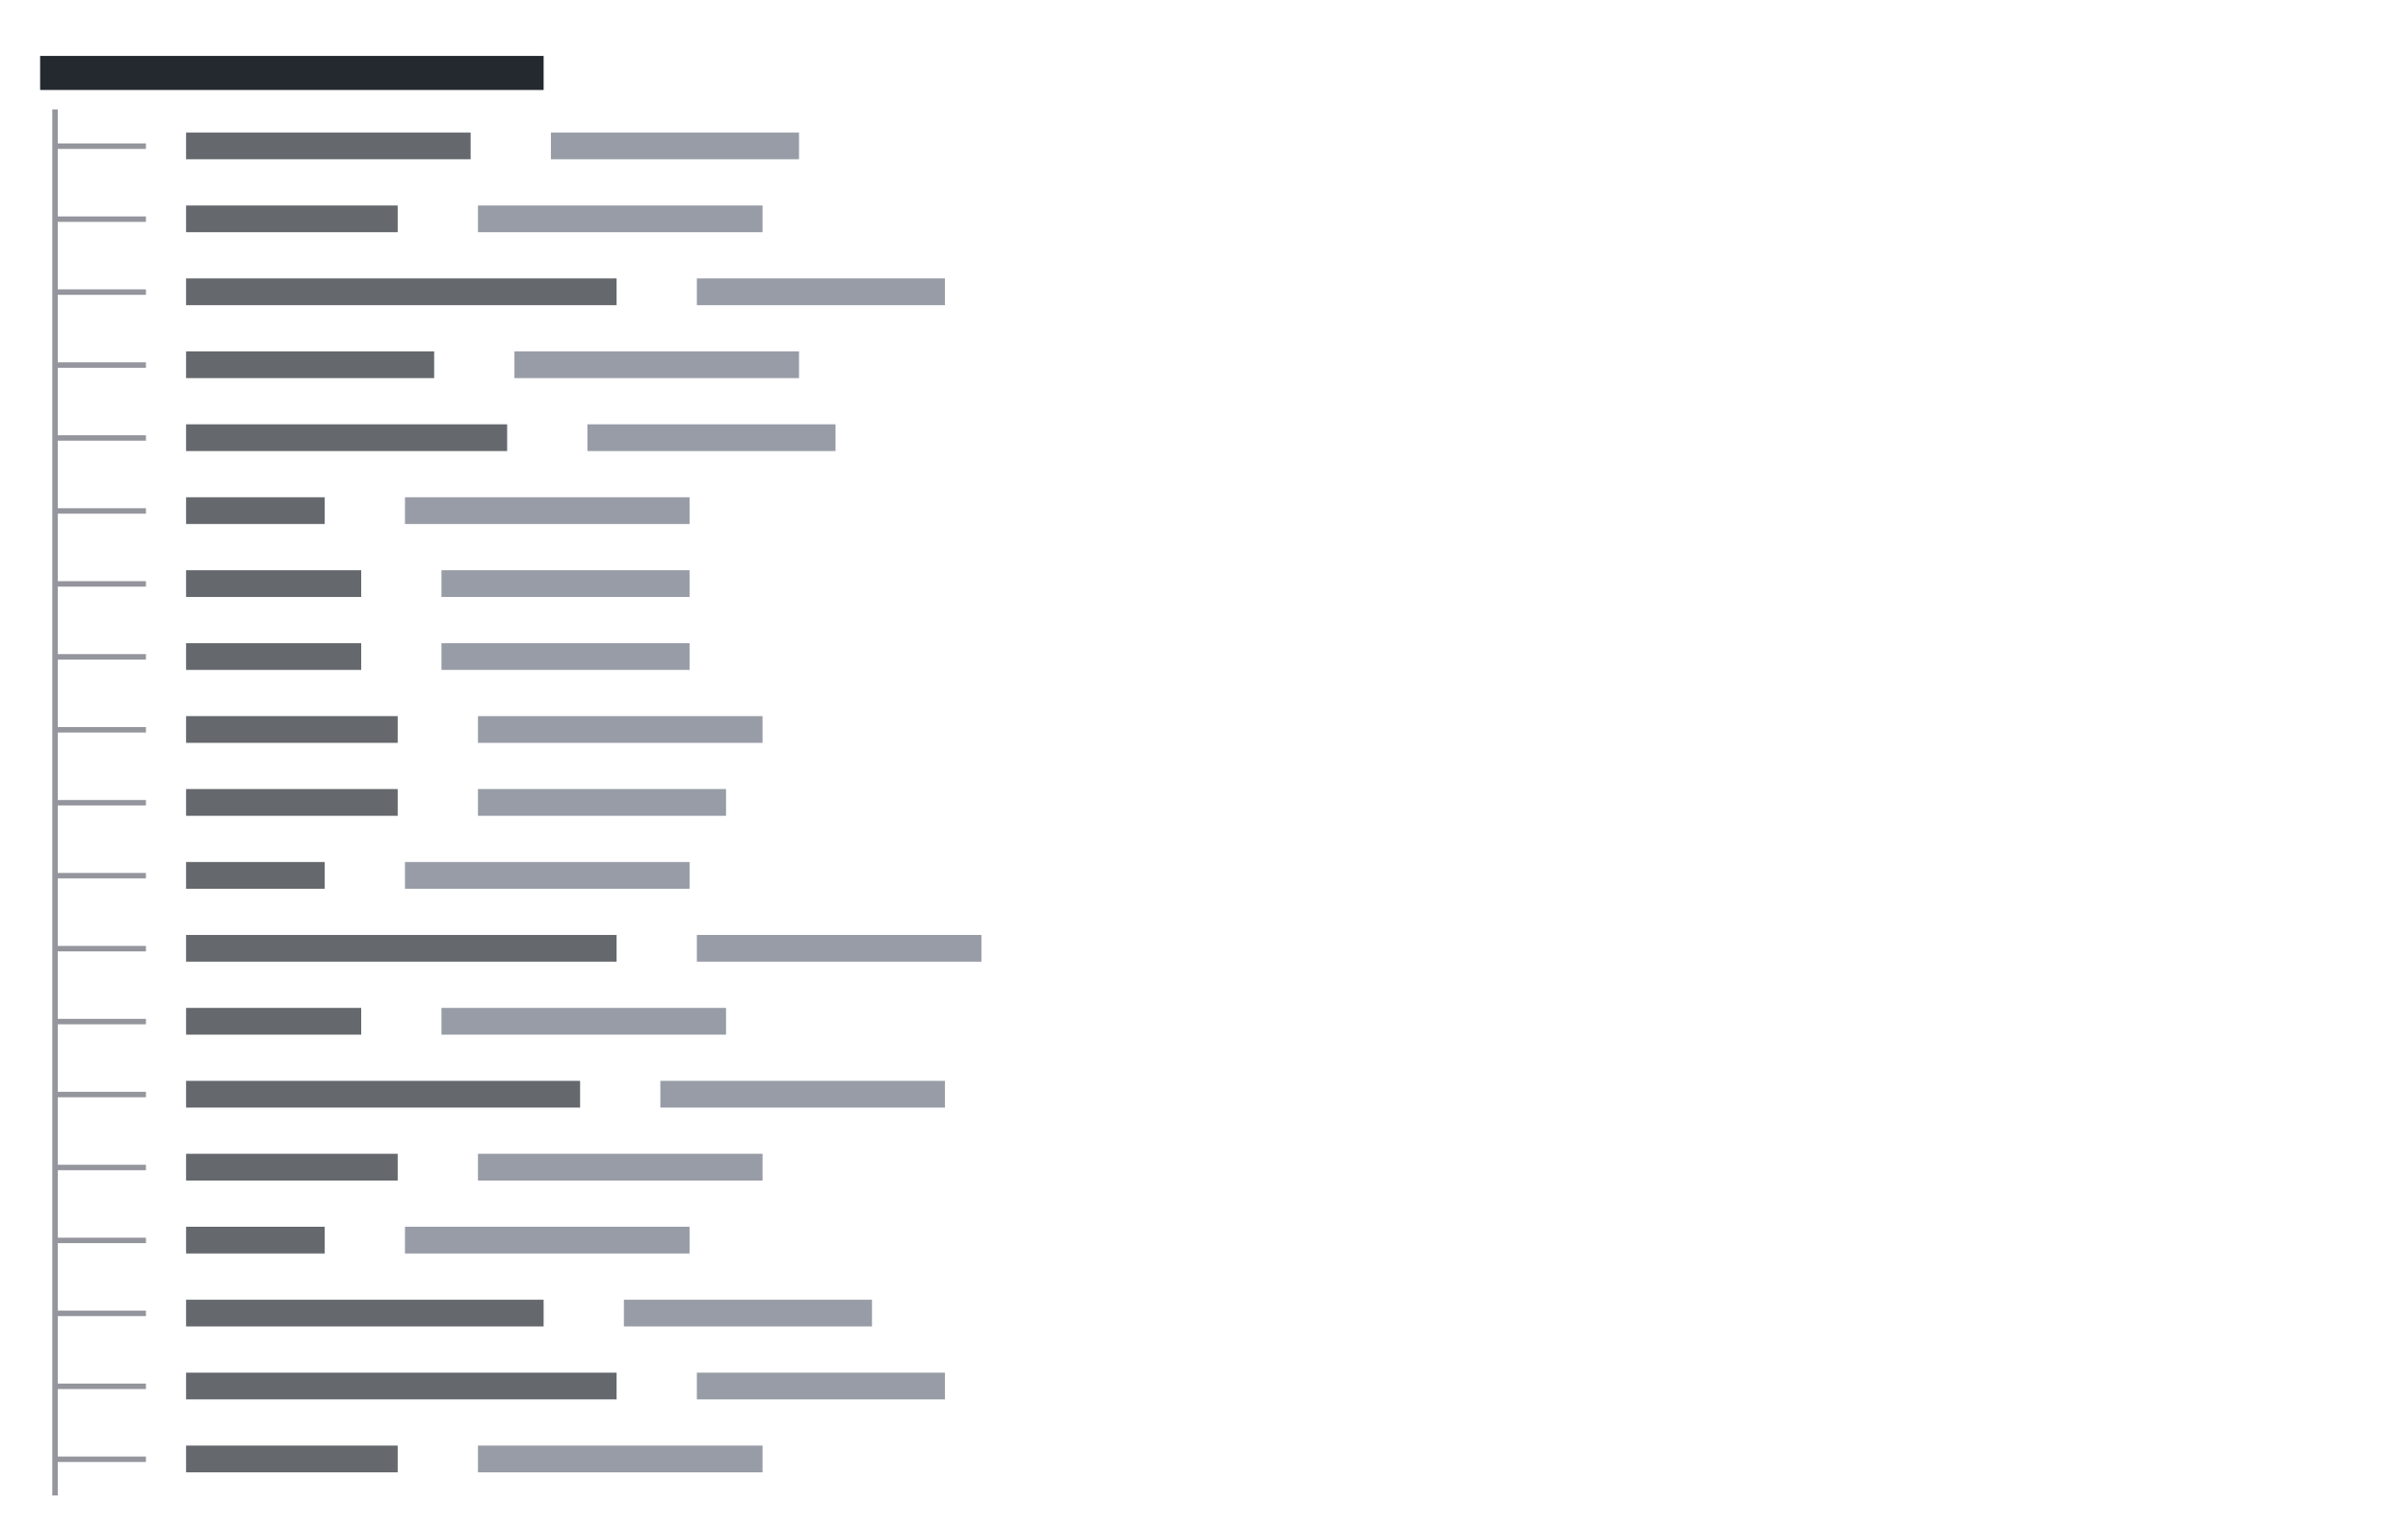
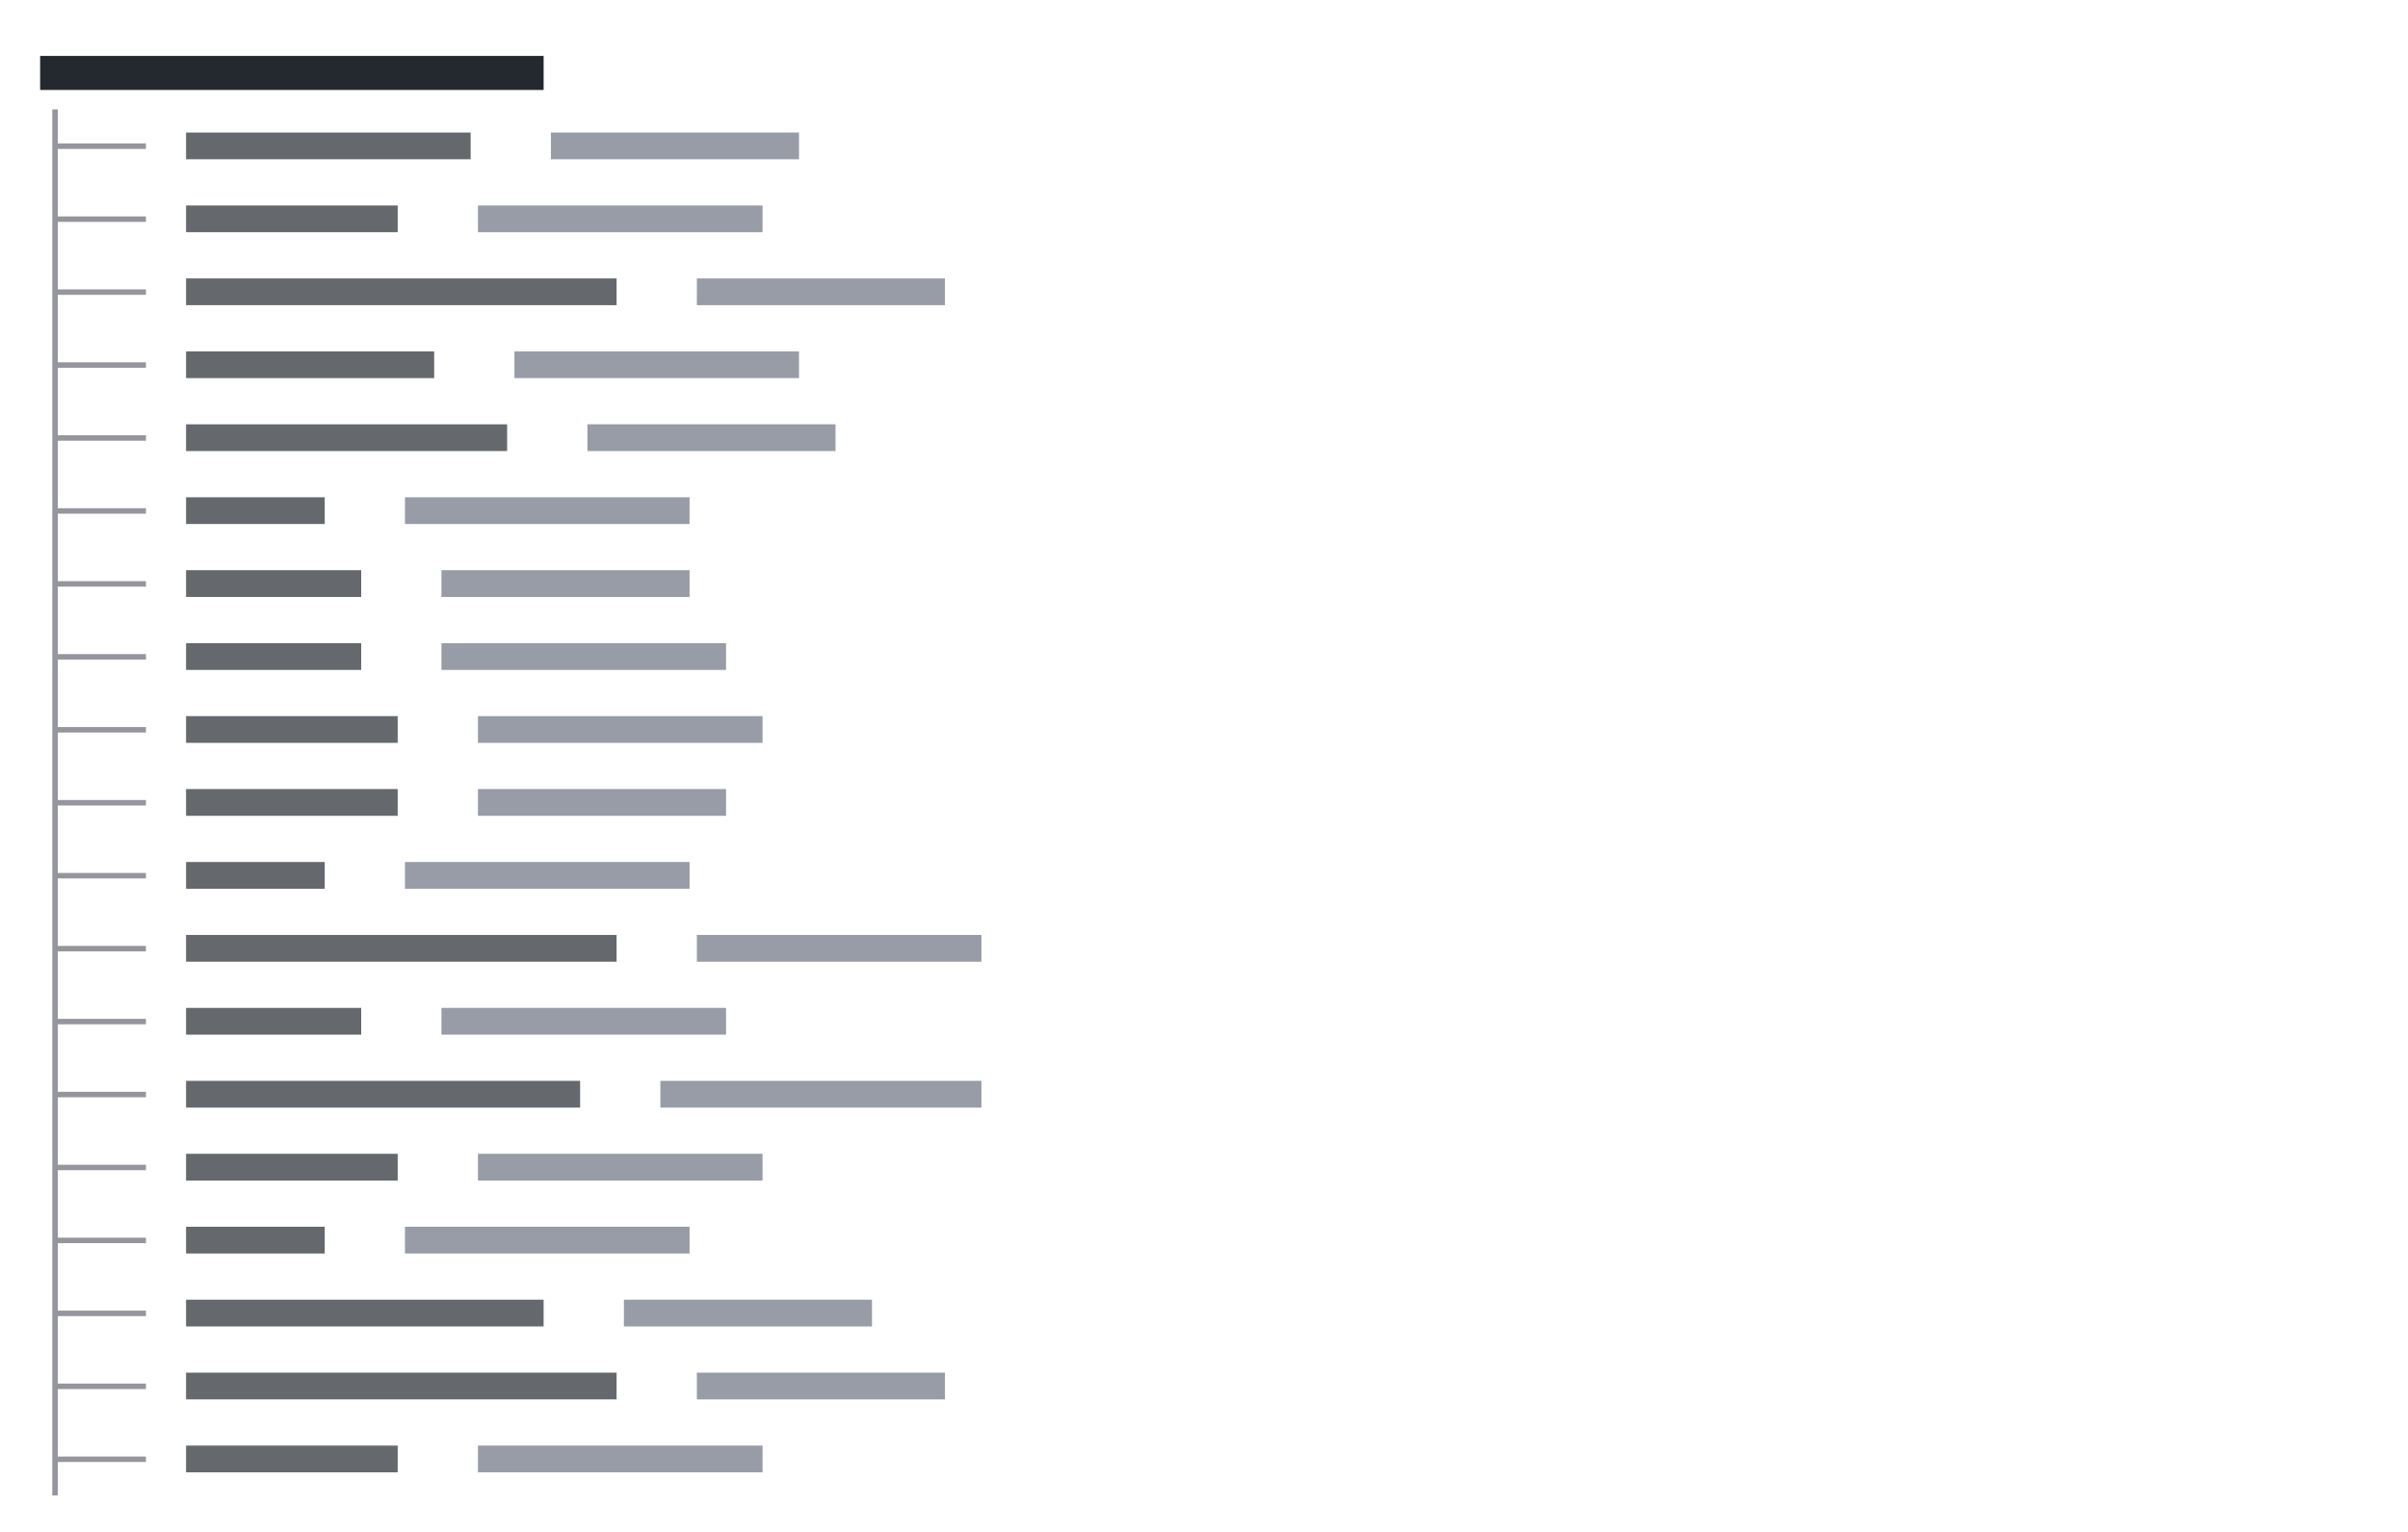
<svg xmlns="http://www.w3.org/2000/svg" viewBox="0 0 396 252" preserveAspectRatio="xMinYMin slice">
  <rect width="100%" height="100%" fill="#ffffff" />
  <g transform="translate(6 6)">
    <path fill="#24292f" opacity="0.7" d="M24.6 15.8h46.8v4.4h-46.8zM24.6 27.8h34.8v4.4h-34.8zM24.6 39.8h70.8v4.4h-70.8zM24.6 51.8h40.8v4.4h-40.8zM24.6 63.8h52.8v4.4h-52.8zM24.6 75.8h22.8v4.4h-22.8zM24.6 87.8h28.8v4.4h-28.8zM24.6 99.8h28.8v4.4h-28.8zM24.6 111.8h34.8v4.4h-34.8zM24.6 123.8h34.8v4.4h-34.8zM24.6 135.8h22.8v4.4h-22.8zM24.6 147.8h70.8v4.4h-70.8zM24.6 159.8h28.8v4.4h-28.8zM24.6 171.8h64.8v4.4h-64.8zM24.6 183.8h34.8v4.4h-34.8zM24.6 195.8h22.8v4.4h-22.8zM24.6 207.8h58.8v4.4h-58.8zM24.6 219.8h70.8v4.4h-70.8zM24.6 231.8h34.8v4.4h-34.8z" />
    <path fill="#24292f" d="M0.6 3.2h82.8v5.6h-82.8z" />
-     <path fill="#6b7280" opacity="0.7" d="M84.6 15.8h40.8v4.4h-40.8zM72.6 27.8h46.8v4.4h-46.8zM108.6 39.8h40.8v4.4h-40.8zM78.6 51.8h46.8v4.4h-46.8zM90.6 63.8h40.8v4.4h-40.8zM60.6 75.8h46.8v4.4h-46.8zM66.6 87.8h40.8v4.4h-40.8zM66.6 99.8h40.8v4.4h-40.8zM72.6 111.8h46.8v4.4h-46.8zM72.6 123.8h40.8v4.4h-40.8zM60.6 135.8h46.8v4.4h-46.8zM108.6 147.8h46.8v4.4h-46.8zM66.6 159.8h46.8v4.4h-46.8zM102.6 171.8h46.8v4.4h-46.8zM72.6 183.8h46.8v4.4h-46.8zM60.6 195.8h46.8v4.4h-46.8zM96.6 207.8h40.8v4.4h-40.8zM108.6 219.8h40.8v4.4h-40.8zM72.6 231.8h46.8v4.4h-46.8z" />
+     <path fill="#6b7280" opacity="0.7" d="M84.6 15.8h40.8v4.4h-40.8zM72.6 27.8h46.8v4.4h-46.8zM108.6 39.8h40.8v4.4h-40.8zM78.6 51.8h46.8v4.4h-46.8zM90.6 63.8h40.8v4.4h-40.8zM60.6 75.8h46.8v4.4h-46.8zM66.6 87.8h40.8v4.4h-40.8zM66.6 99.8h46.8v4.4h-46.8zM72.6 111.8h46.8v4.4h-46.8zM72.6 123.8h40.8v4.4h-40.8zM60.6 135.8h46.8v4.4h-46.8zM108.6 147.8h46.8v4.4h-46.8zM66.6 159.8h46.8v4.4h-46.8zM102.6 171.8h52.8v4.4h-52.8zM72.6 183.8h46.8v4.4h-46.8zM60.6 195.8h46.8v4.4h-46.8zM96.6 207.8h40.8v4.4h-40.8zM108.6 219.8h40.8v4.4h-40.8zM72.6 231.8h46.8v4.4h-46.8z" />
    <path fill="#8a8a94" opacity="0.9" d="M2.6 17.6h3.4v0.9h-3.4zM2.6 12h0.9v6.4h-0.9zM2.6 17.6h0.9v6.4h-0.9zM6 17.6h3.4v0.9h-3.4zM8.6 17.6h3.4v0.9h-3.4zM12 17.6h3.4v0.9h-3.4zM14.6 17.6h3.4v0.9h-3.4zM2.6 29.6h3.4v0.9h-3.4zM2.6 24h0.9v6.4h-0.9zM2.6 29.6h0.9v6.4h-0.9zM6 29.6h3.4v0.9h-3.4zM8.6 29.6h3.4v0.9h-3.4zM12 29.6h3.4v0.9h-3.4zM14.6 29.6h3.4v0.9h-3.4zM2.6 41.6h3.4v0.9h-3.4zM2.6 36h0.9v6.4h-0.9zM2.6 41.6h0.9v6.4h-0.9zM6 41.6h3.4v0.9h-3.4zM8.6 41.6h3.4v0.9h-3.4zM12 41.6h3.4v0.9h-3.4zM14.6 41.6h3.4v0.9h-3.4zM2.6 53.6h3.4v0.9h-3.4zM2.6 48h0.9v6.4h-0.9zM2.6 53.6h0.9v6.4h-0.9zM6 53.6h3.4v0.9h-3.4zM8.6 53.6h3.4v0.9h-3.4zM12 53.6h3.4v0.9h-3.4zM14.6 53.6h3.4v0.9h-3.4zM2.6 65.6h3.4v0.9h-3.4zM2.6 60h0.9v6.4h-0.9zM2.6 65.6h0.9v6.4h-0.9zM6 65.6h3.4v0.9h-3.4zM8.6 65.6h3.4v0.9h-3.4zM12 65.6h3.4v0.9h-3.4zM14.6 65.6h3.4v0.9h-3.4zM2.6 77.6h3.4v0.9h-3.4zM2.6 72h0.9v6.4h-0.9zM2.6 77.6h0.9v6.4h-0.9zM6 77.6h3.4v0.9h-3.4zM8.6 77.6h3.4v0.9h-3.4zM12 77.6h3.4v0.9h-3.4zM14.6 77.6h3.4v0.9h-3.4zM2.6 89.6h3.4v0.9h-3.4zM2.6 84h0.9v6.4h-0.9zM2.6 89.6h0.9v6.4h-0.9zM6 89.6h3.4v0.9h-3.4zM8.6 89.6h3.4v0.9h-3.4zM12 89.6h3.4v0.9h-3.4zM14.6 89.6h3.4v0.9h-3.4zM2.6 101.6h3.4v0.9h-3.4zM2.6 96h0.9v6.4h-0.9zM2.6 101.6h0.9v6.4h-0.9zM6 101.6h3.4v0.9h-3.4zM8.6 101.6h3.4v0.9h-3.4zM12 101.6h3.4v0.9h-3.4zM14.6 101.6h3.4v0.9h-3.4zM2.6 113.6h3.4v0.9h-3.4zM2.6 108h0.9v6.4h-0.9zM2.6 113.6h0.9v6.4h-0.9zM6 113.6h3.4v0.9h-3.4zM8.6 113.6h3.4v0.9h-3.4zM12 113.6h3.4v0.9h-3.4zM14.6 113.6h3.4v0.9h-3.4zM2.6 125.6h3.4v0.9h-3.4zM2.6 120h0.9v6.4h-0.9zM2.6 125.6h0.9v6.4h-0.9zM6 125.6h3.4v0.9h-3.4zM8.6 125.6h3.4v0.9h-3.4zM12 125.6h3.4v0.9h-3.4zM14.6 125.6h3.4v0.9h-3.4zM2.6 137.6h3.4v0.9h-3.4zM2.6 132h0.9v6.4h-0.9zM2.6 137.6h0.9v6.4h-0.9zM6 137.6h3.4v0.9h-3.4zM8.6 137.6h3.4v0.9h-3.4zM12 137.6h3.4v0.9h-3.4zM14.6 137.6h3.4v0.9h-3.4zM2.6 149.6h3.4v0.9h-3.4zM2.6 144h0.9v6.4h-0.9zM2.6 149.6h0.9v6.4h-0.9zM6 149.6h3.4v0.9h-3.4zM8.6 149.6h3.4v0.9h-3.4zM12 149.6h3.4v0.9h-3.4zM14.6 149.6h3.4v0.9h-3.4zM2.6 161.6h3.4v0.9h-3.4zM2.6 156h0.9v6.4h-0.9zM2.6 161.6h0.9v6.4h-0.9zM6 161.6h3.4v0.9h-3.4zM8.6 161.6h3.4v0.9h-3.4zM12 161.6h3.4v0.9h-3.4zM14.6 161.6h3.4v0.9h-3.4zM2.6 173.6h3.4v0.9h-3.4zM2.6 168h0.9v6.4h-0.9zM2.6 173.6h0.9v6.4h-0.9zM6 173.6h3.4v0.9h-3.4zM8.6 173.6h3.4v0.9h-3.4zM12 173.6h3.4v0.9h-3.4zM14.6 173.6h3.4v0.9h-3.4zM2.6 185.6h3.4v0.9h-3.4zM2.6 180h0.9v6.4h-0.9zM2.6 185.6h0.9v6.4h-0.9zM6 185.6h3.4v0.9h-3.4zM8.6 185.6h3.4v0.9h-3.4zM12 185.6h3.4v0.9h-3.4zM14.6 185.6h3.4v0.9h-3.4zM2.6 197.6h3.4v0.9h-3.4zM2.6 192h0.9v6.4h-0.9zM2.6 197.6h0.9v6.4h-0.9zM6 197.6h3.4v0.9h-3.4zM8.6 197.6h3.4v0.9h-3.4zM12 197.6h3.4v0.9h-3.4zM14.6 197.6h3.4v0.9h-3.4zM2.6 209.6h3.4v0.9h-3.4zM2.6 204h0.9v6.4h-0.9zM2.6 209.6h0.9v6.4h-0.9zM6 209.6h3.4v0.9h-3.4zM8.6 209.6h3.4v0.9h-3.4zM12 209.6h3.4v0.9h-3.4zM14.6 209.6h3.4v0.9h-3.4zM2.6 221.6h3.4v0.9h-3.4zM2.6 216h0.9v6.4h-0.9zM2.6 221.6h0.9v6.4h-0.9zM6 221.6h3.4v0.9h-3.4zM8.6 221.6h3.4v0.9h-3.4zM12 221.6h3.4v0.9h-3.4zM14.6 221.6h3.4v0.9h-3.4zM2.6 233.6h3.4v0.9h-3.4zM2.6 228h0.9v6.4h-0.9zM2.6 233.6h0.9v6.4h-0.9zM6 233.6h3.4v0.9h-3.4zM8.6 233.6h3.4v0.9h-3.4zM12 233.6h3.4v0.9h-3.4zM14.6 233.6h3.4v0.9h-3.4z" />
  </g>
</svg>
